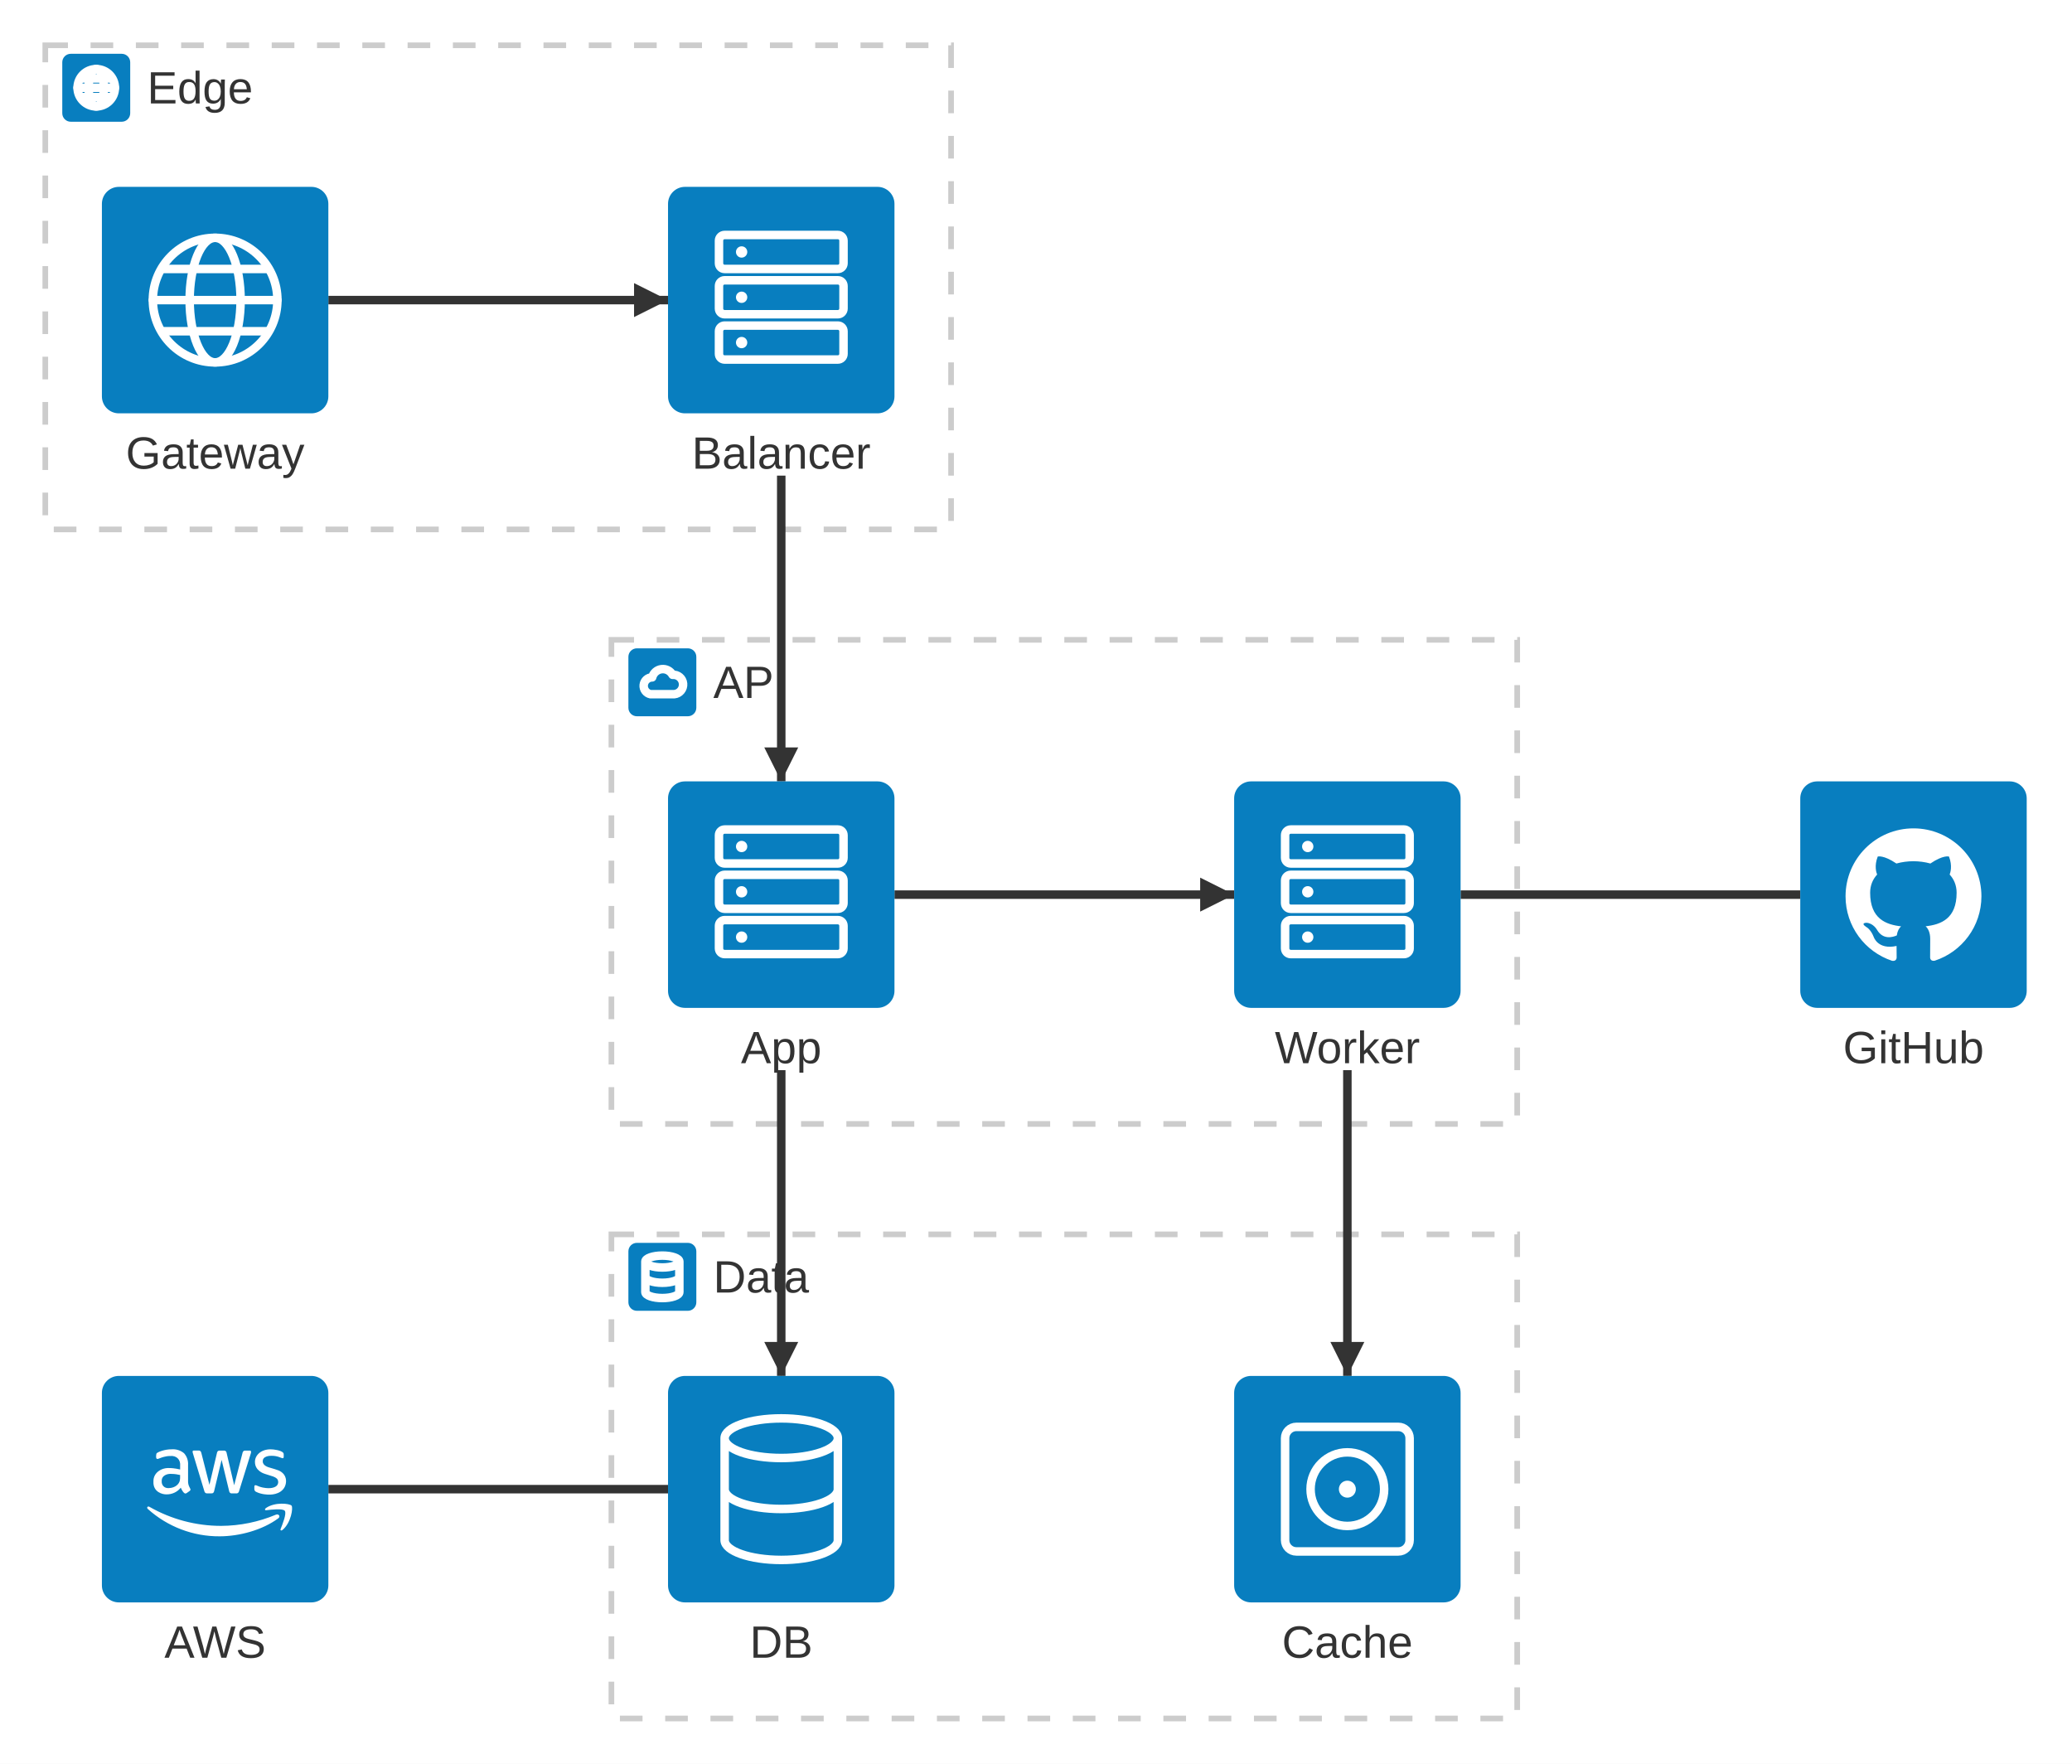
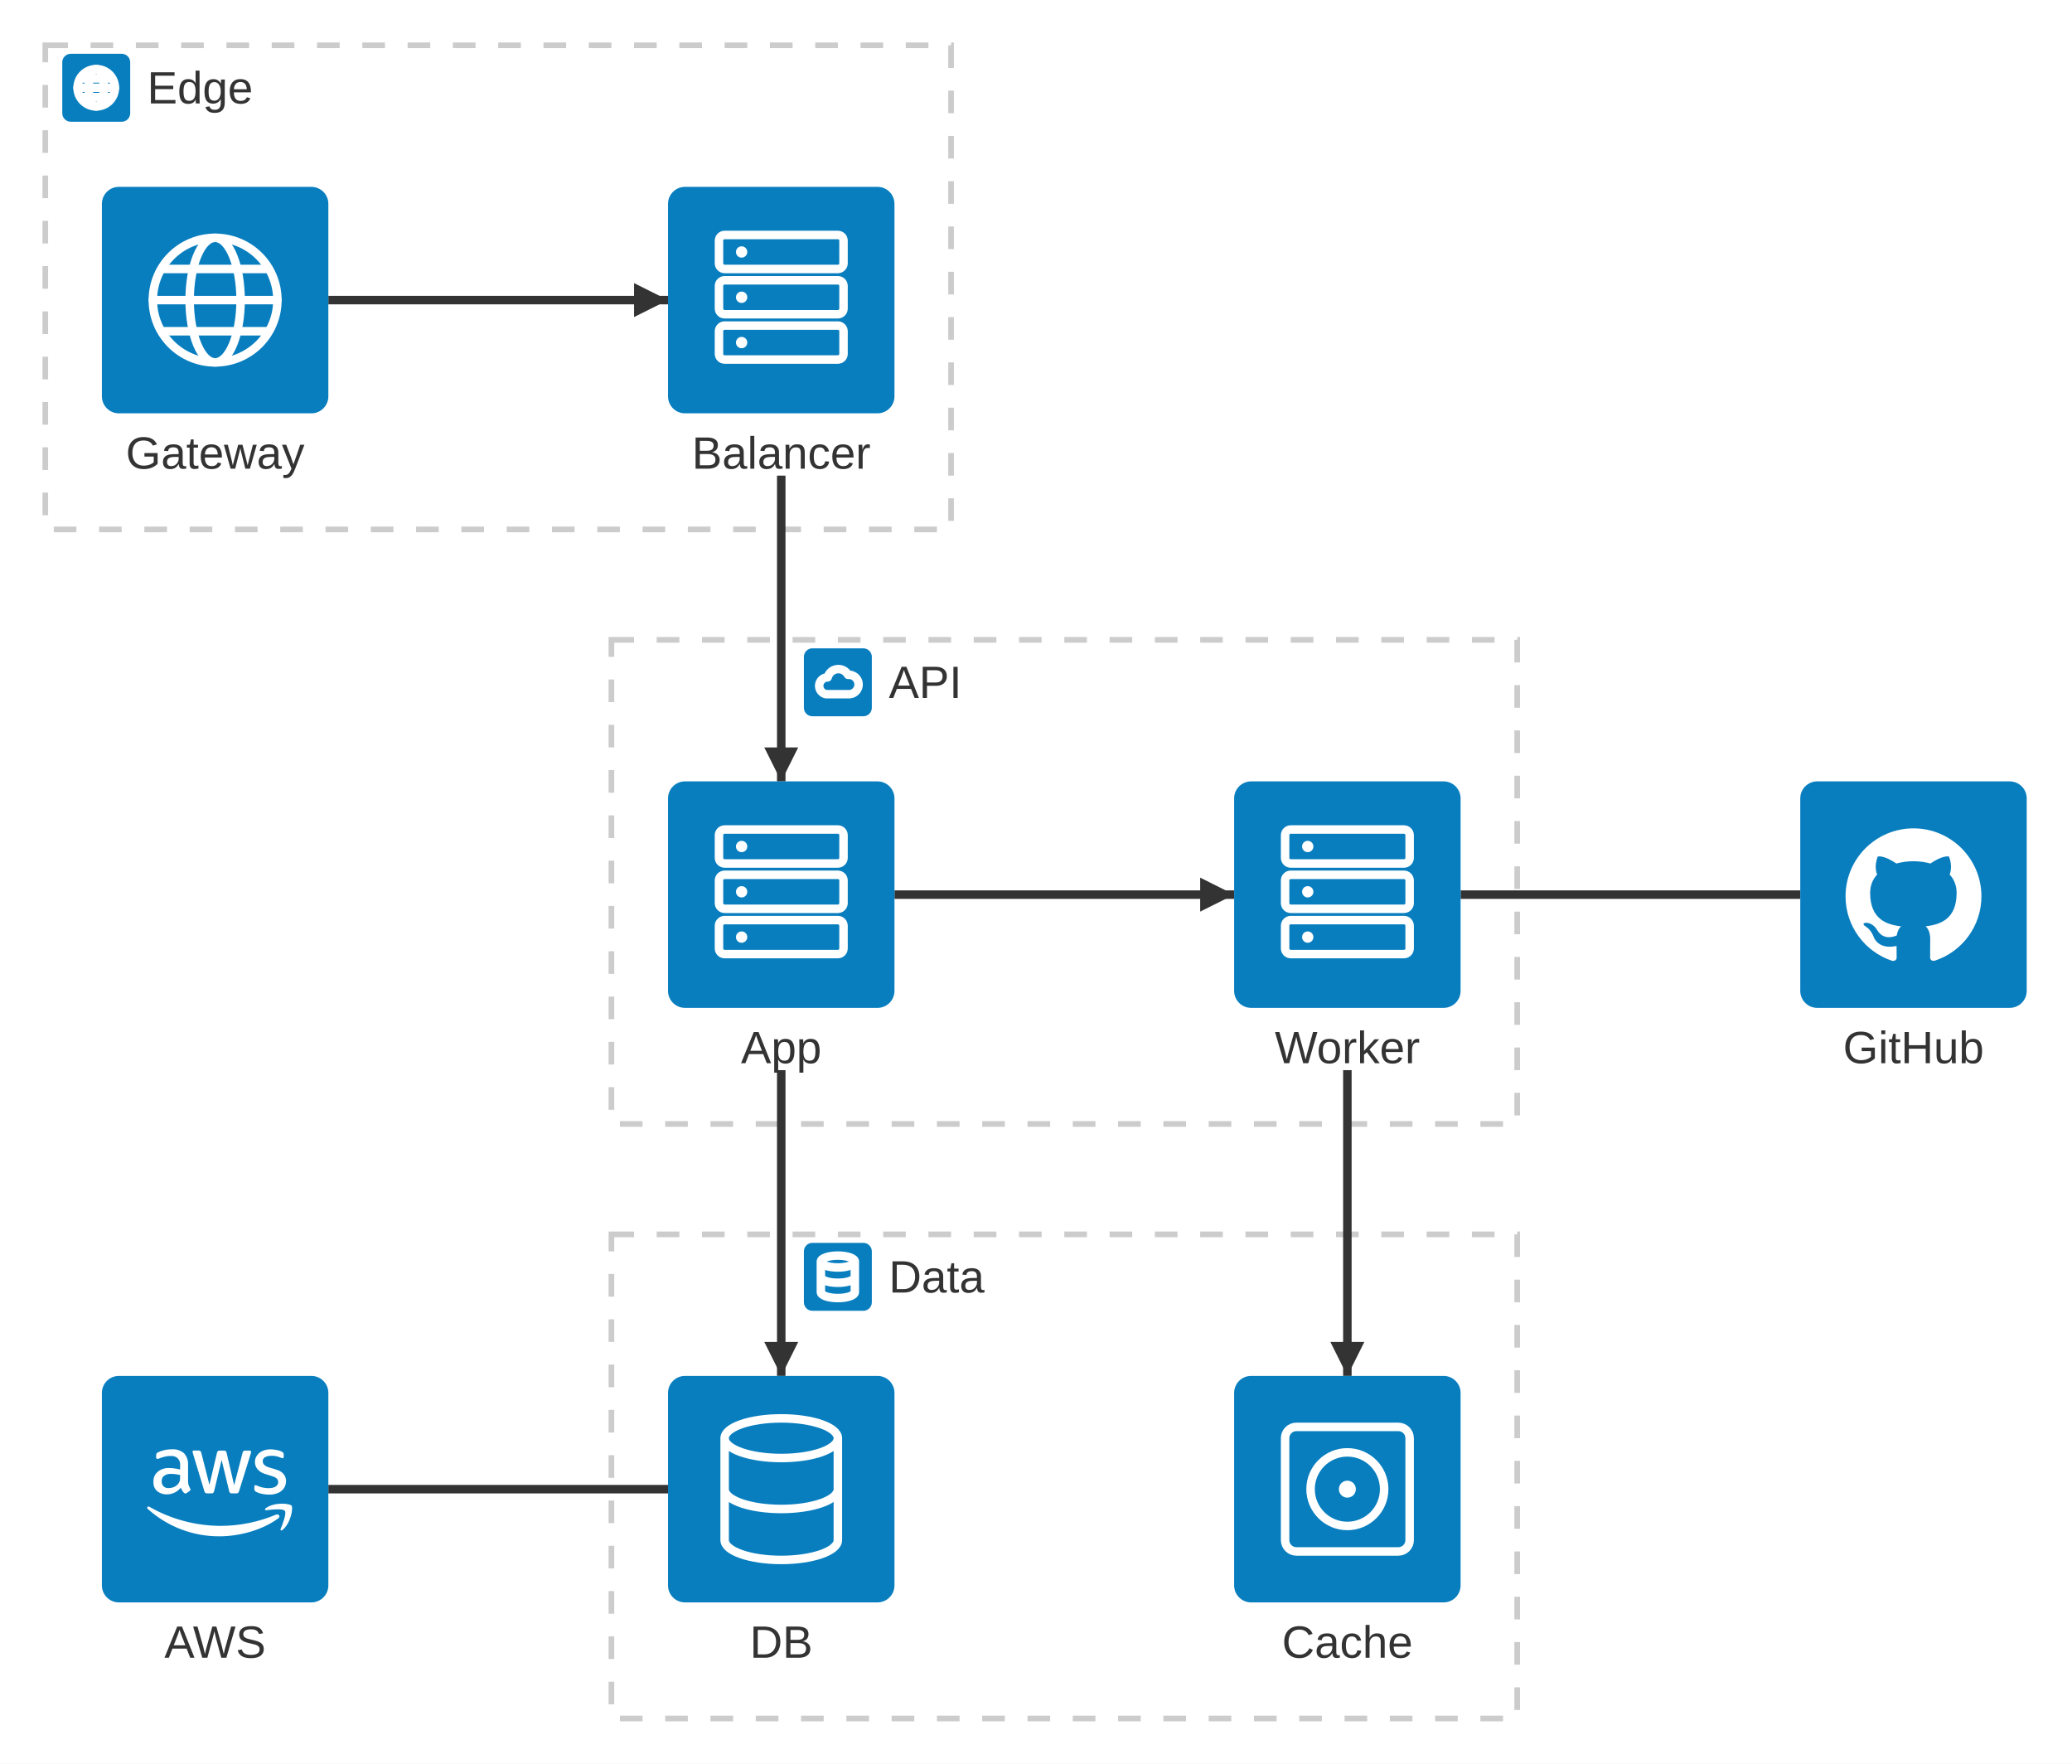
<svg xmlns="http://www.w3.org/2000/svg" id="mermaid" class="architecture" width="732" height="623" viewBox="-76 -106 732 623" role="graphics-document document" aria-roledescription="architecture">
  <style>#mermaid{font-family:"trebuchet ms",verdana,arial,sans-serif;font-size:16px;fill:#333;}#mermaid .ai{fill:#087ebf;}#mermaid .ag{fill:none;stroke:#cccccc;stroke-width:2px;stroke-dasharray:8;}#mermaid .ae{fill:none;stroke:#333;stroke-width:3px;}#mermaid .ah{fill:#333;}#mermaid .aj{fill:#333;}#mermaid .agl{font-size:16px;}#mermaid .aw{fill:none;stroke:#fff;stroke-width:3px;stroke-linecap:round;stroke-linejoin:round;}#mermaid .awf{fill:#fff;}#mermaid .ael{font-size:14px;}</style>
  <rect x="-76" y="-106" width="732" height="623" fill="white" />
  <rect class="ag" x="140" y="120" width="320" height="171" />
-   <rect class="ai" x="146" y="123" width="24" height="24" rx="3" />
-   <path class="aw" d="M153.8,139.2a3,3 0 0 1 0.6,-5.94a3.9,3.9 0 0 1 7.2,-0.9a3,3 0 0 1 0.6,6.84z" />
-   <text class="agl" x="176" y="135" text-anchor="start" dominant-baseline="central">API</text>
+   <rect class="ai" x="208" y="123" width="24" height="24" rx="3" />
+   <path class="aw" d="M215.8,139.2a3,3 0 0 1 0.6,-5.94a3.9,3.9 0 0 1 7.2,-0.9a3,3 0 0 1 0.6,6.84z" />
+   <text class="agl" x="238" y="135" text-anchor="start" dominant-baseline="central">API</text>
  <rect class="ag" x="140" y="330" width="320" height="171" />
-   <rect class="ai" x="146" y="333" width="24" height="24" rx="3" />
-   <path class="aw" d="M152,339.6a6,2.1 0 0 0 12,0a6,2.1 0 0 0 -12,0v10.8M152,343.2M152,350.4a6,2.1 0 0 0 12,0v-10.8M152,345a6,2.1 0 0 0 12,0" />
-   <text class="agl" x="176" y="345" text-anchor="start" dominant-baseline="central">Data</text>
+   <rect class="ai" x="208" y="333" width="24" height="24" rx="3" />
+   <path class="aw" d="M214,339.6a6,2.1 0 0 0 12,0a6,2.1 0 0 0 -12,0v10.8M214,343.2M214,350.4a6,2.1 0 0 0 12,0v-10.8M214,345a6,2.1 0 0 0 12,0" />
+   <text class="agl" x="238" y="345" text-anchor="start" dominant-baseline="central">Data</text>
  <rect class="ag" x="-60" y="-90" width="320" height="171" />
  <rect class="ai" x="-54" y="-87" width="24" height="24" rx="3" />
  <circle class="aw" cx="-42" cy="-75" r="6.6" />
  <ellipse class="aw" cx="-42" cy="-75" rx="2.7" ry="6.6" />
  <path class="aw" d="M-48.6,-75H-35.4M-47.4,-78.3H-36.6M-47.4,-71.7H-36.6" />
  <text class="agl" x="-24" y="-75" text-anchor="start" dominant-baseline="central">Edge</text>
  <path class="ae" d="M40,0L160,0" />
  <path class="ah" d="M160,0L148,6L148,-6z" />
  <path class="ae" d="M200,62L200,170" />
  <path class="ah" d="M200,170L194,158L206,158z" />
  <path class="ae" d="M240,210L360,210" />
  <path class="ah" d="M360,210L348,216L348,204z" />
  <path class="ae" d="M200,272L200,380" />
  <path class="ah" d="M200,380L194,368L206,368z" />
  <path class="ae" d="M400,272L400,380" />
  <path class="ah" d="M400,380L394,368L406,368z" />
  <path class="ae" d="M440,210L560,210" />
  <path class="ae" d="M160,420L40,420" />
  <g class="architecture-service" id="service-gw">
    <rect class="ai" x="-40" y="-40" width="80" height="80" rx="6" />
    <circle class="aw" cx="0" cy="0" r="22" />
    <ellipse class="aw" cx="0" cy="0" rx="9" ry="22" />
    <path class="aw" d="M-22,0H22M-18,-11H18M-18,11H18" />
    <text x="0" y="54" text-anchor="middle" dominant-baseline="central">Gateway</text>
  </g>
  <g class="architecture-service" id="service-lb">
    <rect class="ai" x="160" y="-40" width="80" height="80" rx="6" />
    <rect class="aw" x="178" y="-23" width="44" height="12" rx="2" />
    <circle class="awf" cx="186" cy="-17" r="2" />
    <rect class="aw" x="178" y="-7" width="44" height="12" rx="2" />
    <circle class="awf" cx="186" cy="-1" r="2" />
    <rect class="aw" x="178" y="9" width="44" height="12" rx="2" />
    <circle class="awf" cx="186" cy="15" r="2" />
    <text x="200" y="54" text-anchor="middle" dominant-baseline="central">Balancer</text>
  </g>
  <g class="architecture-service" id="service-app">
    <rect class="ai" x="160" y="170" width="80" height="80" rx="6" />
    <rect class="aw" x="178" y="187" width="44" height="12" rx="2" />
    <circle class="awf" cx="186" cy="193" r="2" />
    <rect class="aw" x="178" y="203" width="44" height="12" rx="2" />
    <circle class="awf" cx="186" cy="209" r="2" />
    <rect class="aw" x="178" y="219" width="44" height="12" rx="2" />
    <circle class="awf" cx="186" cy="225" r="2" />
    <text x="200" y="264" text-anchor="middle" dominant-baseline="central">App</text>
  </g>
  <g class="architecture-service" id="service-worker">
    <rect class="ai" x="360" y="170" width="80" height="80" rx="6" />
    <rect class="aw" x="378" y="187" width="44" height="12" rx="2" />
    <circle class="awf" cx="386" cy="193" r="2" />
    <rect class="aw" x="378" y="203" width="44" height="12" rx="2" />
    <circle class="awf" cx="386" cy="209" r="2" />
    <rect class="aw" x="378" y="219" width="44" height="12" rx="2" />
    <circle class="awf" cx="386" cy="225" r="2" />
    <text x="400" y="264" text-anchor="middle" dominant-baseline="central">Worker</text>
  </g>
  <g class="architecture-service" id="service-db">
    <rect class="ai" x="160" y="380" width="80" height="80" rx="6" />
    <path class="aw" d="M180,402a20,7 0 0 0 40,0a20,7 0 0 0 -40,0v36M180,414M180,438a20,7 0 0 0 40,0v-36M180,420a20,7 0 0 0 40,0" />
    <text x="200" y="474" text-anchor="middle" dominant-baseline="central">DB</text>
  </g>
  <g class="architecture-service" id="service-cache">
    <rect class="ai" x="360" y="380" width="80" height="80" rx="6" />
    <rect class="aw" x="378" y="398" width="44" height="44" rx="4" />
    <circle class="aw" cx="400" cy="420" r="13" />
    <circle class="awf" cx="400" cy="420" r="3" />
    <text x="400" y="474" text-anchor="middle" dominant-baseline="central">Cache</text>
  </g>
  <g class="architecture-service" id="service-gh">
    <rect class="ai" x="560" y="170" width="80" height="80" rx="6" />
    <path class="awf" transform="translate(576,186) scale(2)" d="M12 .297c-6.63 0-12 5.373-12 12 0 5.303 3.438 9.8 8.205 11.385.6.113.82-.258.82-.577 0-.285-.01-1.04-.015-2.04-3.338.724-4.042-1.61-4.042-1.61C4.422 18.07 3.633 17.7 3.633 17.7c-1.087-.744.084-.729.084-.729 1.205.084 1.838 1.236 1.838 1.236 1.07 1.835 2.809 1.305 3.495.998.108-.776.417-1.305.76-1.605-2.665-.3-5.466-1.332-5.466-5.93 0-1.31.465-2.38 1.235-3.22-.135-.303-.54-1.523.105-3.176 0 0 1.005-.322 3.3 1.23.96-.267 1.98-.399 3-.405 1.02.006 2.04.138 3 .405 2.28-1.552 3.285-1.23 3.285-1.23.645 1.653.24 2.873.12 3.176.765.84 1.23 1.91 1.23 3.22 0 4.61-2.805 5.625-5.475 5.92.42.36.81 1.096.81 2.22 0 1.606-.015 2.896-.015 3.286 0 .315.21.69.825.57C20.565 22.092 24 17.592 24 12.297c0-6.627-5.373-12-12-12" />
    <text x="600" y="264" text-anchor="middle" dominant-baseline="central">GitHub</text>
  </g>
  <g class="architecture-service" id="service-aws">
    <rect class="ai" x="-40" y="380" width="80" height="80" rx="6" />
    <path class="awf" transform="translate(-24,400.8) scale(0.08)" d="M180.4 203c-.7 22.6 10.6 32.7 10.9 39-.1 1.3-.6 2.5-1.3 3.6s-1.7 2-2.8 2.6l-12.8 9c-1.7 1.2-3.6 1.8-5.6 1.9-.4 0-8.2 1.8-20.5-25.6-7.5 9.4-17 16.9-27.9 22s-22.7 7.7-34.7 7.5c-16.3 .9-60.4-9.2-58.1-56.2-1.6-38.3 34.1-62.1 70.9-60 7.1 0 21.6 .4 47 6.3l0-15.6c2.7-26.5-14.7-47-44.8-43.9-2.4 0-19.4-.5-45.8 10.1-7.4 3.4-8.3 2.8-10.8 2.8-7.4 0-4.4-21.5-2.9-24.2 5.2-6.4 35.9-18.4 65.9-18.2 20.1-1.8 40.1 4.4 55.7 17.3 6.3 7.1 11.2 15.4 14.2 24.4s4.2 18.5 3.5 28l0 69.3zM94 235.4c32.4-.5 46.2-20 49.3-30.5 2.5-10.1 2.1-16.4 2.1-27.4-9.7-2.3-23.6-4.9-39.6-4.9-15.2-1.1-42.8 5.6-41.7 32.3-1.2 16.8 11.1 31.4 30 30.5zm170.9 23.1c-7.9 .7-11.5-4.9-12.7-10.4L202.4 83.4c-1-2.8-1.6-5.6-1.9-8.6-.2-1.2 .1-2.4 .8-3.4s1.8-1.6 3-1.8c.2 0-2.1 0 22.2 0 8.8-.9 11.6 6 12.6 10.4L274.9 220.8 308.1 80c.5-3.2 2.9-11.1 12.8-10.2l17.2 0c2.2-.2 11.1-.5 12.7 10.4L384.1 222.7 421 80.1c.5-2.2 2.7-11.4 12.7-10.4l19.7 0c.9-.1 6.2-.8 5.3 8.6-.4 1.8 3.4-10.7-52.8 169.9-1.1 5.5-4.8 11.1-12.7 10.4l-18.7 0c-10.9 1.2-12.5-9.7-12.7-10.7l-33.2-137.1-32.8 137c-.2 1.1-1.7 11.9-12.7 10.7l-18.3 0 0 0zm273.5 5.6c-5.9 0-33.9-.3-57.4-12.3-2.3-1-4.3-2.6-5.7-4.8s-2.1-4.6-2.1-7.1l0-10.7c0-8.5 6.2-6.9 8.8-5.9 10 4.1 16.5 7.1 28.8 9.6 36.7 7.5 52.8-2.3 56.7-4.5 13.2-7.8 14.2-25.7 5.3-34.9-10.5-8.8-15.5-9.1-53.1-21-4.6-1.3-43.7-13.6-43.8-52.4-.6-28.2 25-56.2 69.5-56 12.7 0 46.4 4.1 55.6 15.6 1.4 2.1 2 4.6 1.9 7l0 10.1c0 4.4-1.6 6.7-4.9 6.7-7.7-.9-21.4-11.2-49.2-10.8-6.9-.4-39.9 .9-38.4 25-.4 19 26.6 26.1 29.7 26.9 36.5 11 48.6 12.8 63.1 29.6 17.1 22.2 7.9 48.3 4.3 55.4-19.1 37.5-68.4 34.4-69.3 34.4zm40.2 104.9c-70 51.7-171.7 79.2-258.5 79.2-117.1 .8-230.3-42.3-317.3-120.7-6.5-5.9-.8-14 7.2-9.5 96.5 55.2 205.7 84.2 316.9 84.1 83-.4 165.1-17.3 241.6-49.5 11.8-5 21.8 7.8 10.1 16.4zm29.2-33.3c-9-11.5-59.3-5.4-81.8-2.7-6.8 .8-7.9-5.1-1.8-9.5 40.1-28.2 105.9-20.1 113.4-10.6 7.5 9.5-2.1 75.4-39.6 106.9-5.8 4.9-11.3 2.3-8.7-4.1 8.4-21.3 27.4-68.5 18.4-80z" />
    <text x="0" y="474" text-anchor="middle" dominant-baseline="central">AWS</text>
  </g>
</svg>
